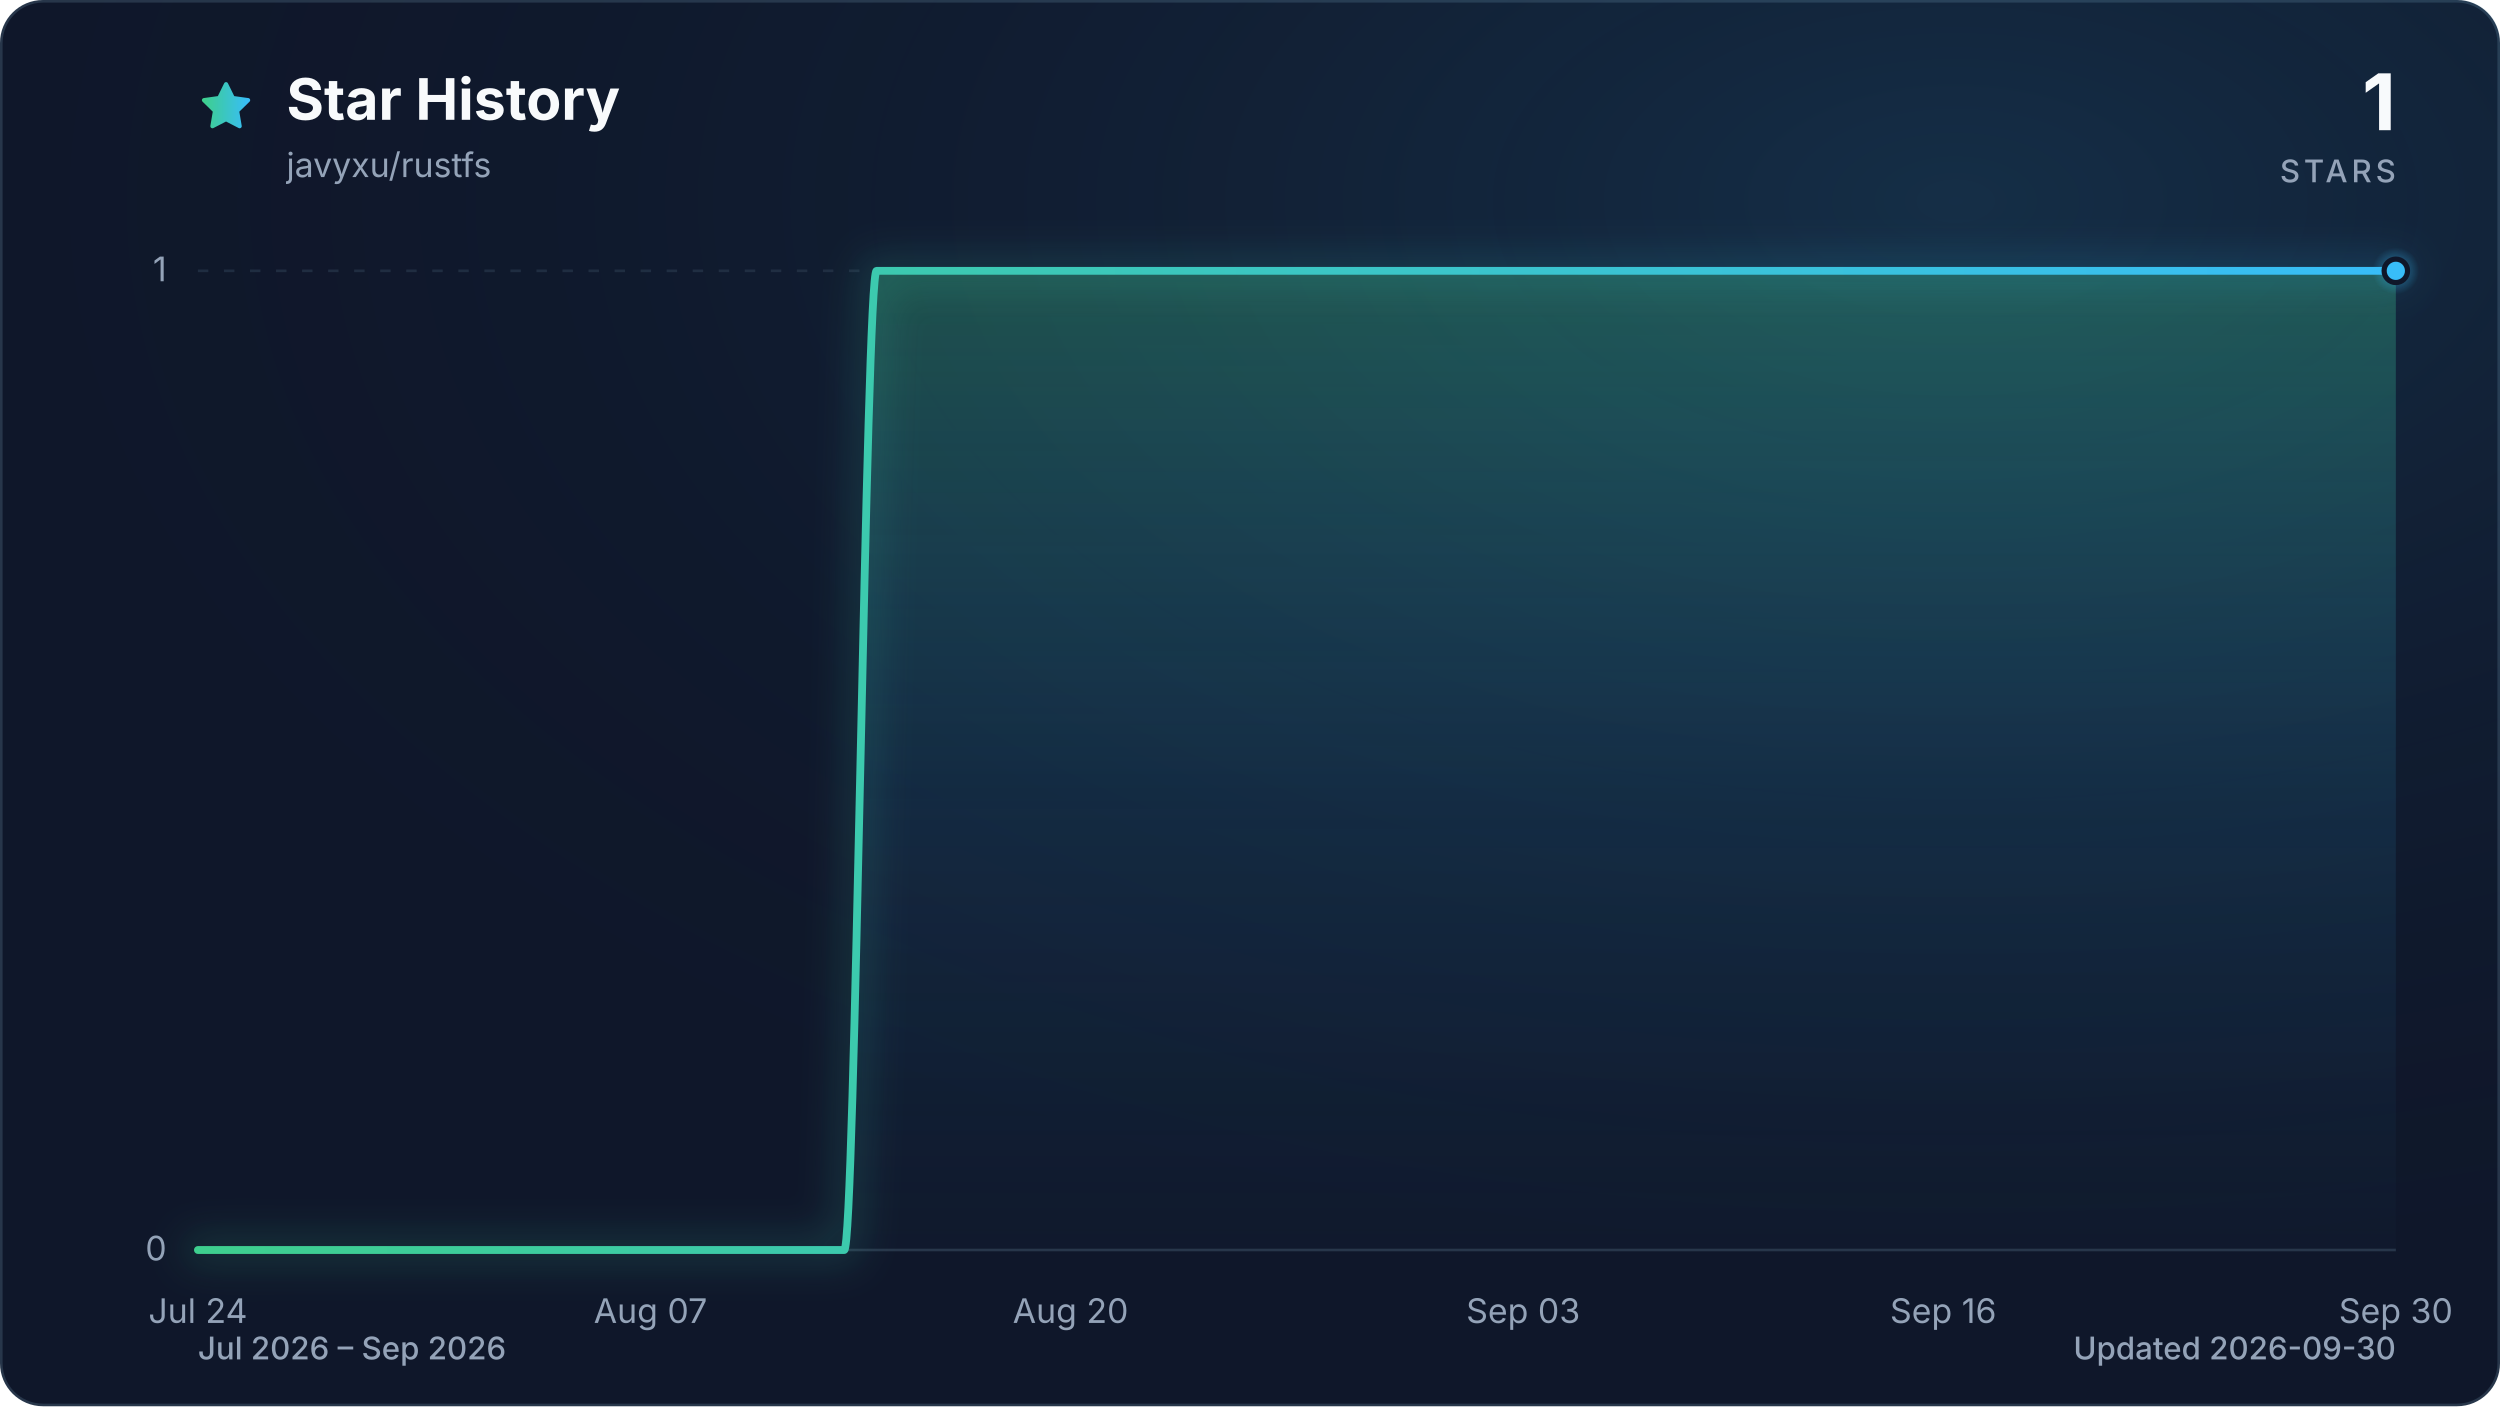
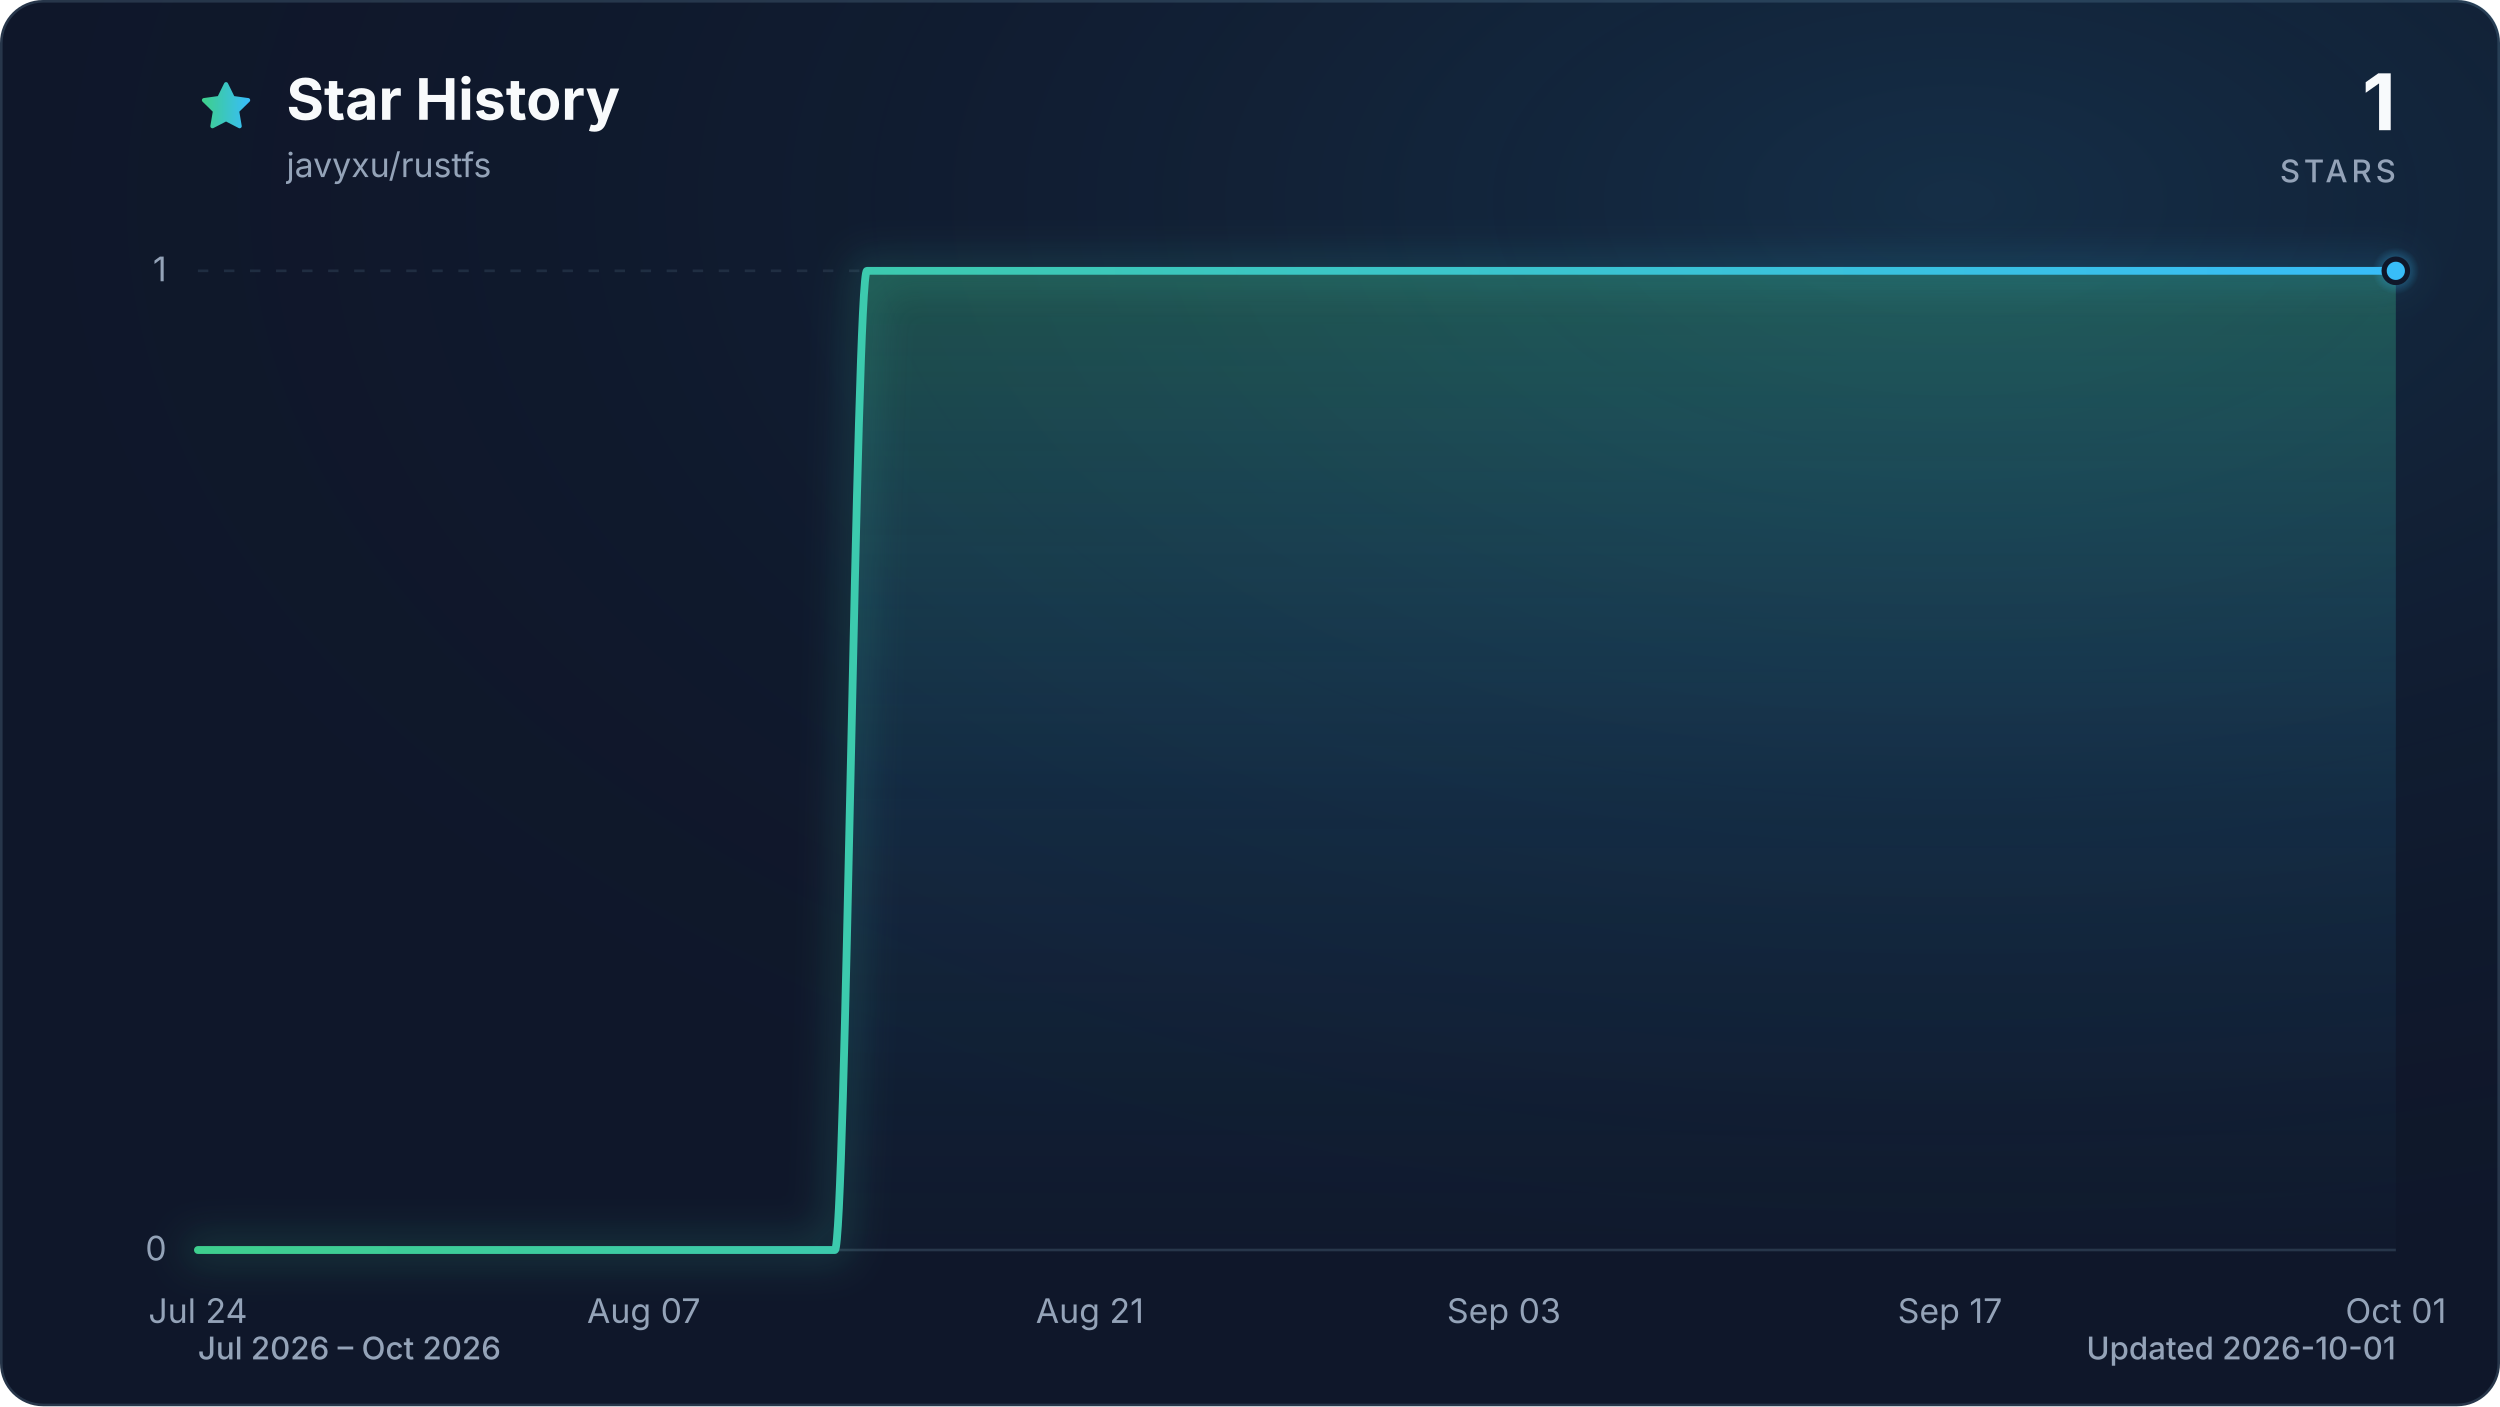
<svg xmlns="http://www.w3.org/2000/svg" viewBox="0 0 960 540" role="img" aria-labelledby="title description" data-style="gradient" data-variant="glow" data-animated="true">
  <defs>
    <linearGradient id="trend" x1="0" y1="0" x2="1" y2="0">
      <stop offset="0%" stop-color="#3ecf8e" />
      <stop offset="100%" stop-color="#38bdf8" />
    </linearGradient>
    <linearGradient id="area" x1="0" y1="0" x2="0" y2="1">
      <stop offset="0%" stop-color="#3ecf8e" stop-opacity="0.30" />
      <stop offset="55%" stop-color="#38bdf8" stop-opacity="0.10" />
      <stop offset="100%" stop-color="#38bdf8" stop-opacity="0.01" />
    </linearGradient>
    <radialGradient id="marker-halo" cx="50%" cy="50%" r="50%">
      <stop offset="0%" stop-color="#38bdf8" stop-opacity="0.55" />
      <stop offset="100%" stop-color="#38bdf8" stop-opacity="0" />
    </radialGradient>
    <radialGradient id="surface-glow" cx="78%" cy="14%" r="80%">
      <stop offset="0%" stop-color="#38bdf8" stop-opacity="0.14" />
      <stop offset="100%" stop-color="#0f172a" stop-opacity="0" />
    </radialGradient>
    <filter id="trend-glow" x="-20%" y="-20%" width="140%" height="140%">
      <feGaussianBlur stdDeviation="7" />
    </filter>
  </defs>
  <style>
.trend-enter{transform-box:fill-box;transform-origin:center;animation:trend-enter 520ms cubic-bezier(0.16,1,0.3,1)}
.marker-enter{transform-box:fill-box;transform-origin:center;animation:marker-enter 320ms cubic-bezier(0.16,1,0.3,1) 200ms both}
.marker-pulse{transform-box:fill-box;transform-origin:center;animation:marker-pulse 2.6s ease-out infinite}
@keyframes trend-enter{from{opacity:.35;transform:translateY(10px)}to{opacity:1;transform:translateY(0)}}
@keyframes marker-enter{from{opacity:0;transform:scale(.4)}to{opacity:1;transform:scale(1)}}
@keyframes marker-pulse{0%{opacity:.5;transform:scale(.7)}70%,100%{opacity:0;transform:scale(2.1)}}
@media (prefers-reduced-motion:reduce){.trend-enter,.marker-enter,.marker-pulse{animation:none!important}}
@media (prefers-reduced-motion:reduce){.marker-pulse{opacity:0}}
</style>
  <rect x="0.5" y="0.5" width="959" height="539" fill="#0f172a" stroke="#27364a" stroke-width="1" rx="16" />
  <rect width="960" height="540" fill="url(#surface-glow)" rx="16" />
  <path d="M12 2.6l2.9 5.9 6.5.9-4.7 4.6 1.1 6.5-5.8-3-5.8 3 1.1-6.5-4.7-4.6 6.5-.9L12 2.6Z" transform="translate(76 30) scale(.9)" fill="url(#trend)" stroke="url(#trend)" stroke-width="1.8" stroke-linejoin="round" aria-hidden="true" />
  <text x="110" y="46" fill="#f8fafc" font-family="ui-sans-serif, system-ui, -apple-system, BlinkMacSystemFont, 'Segoe UI', sans-serif" font-size="22" font-weight="700">Star History</text>
  <text x="110" y="68" fill="#94a3b8" font-family="ui-sans-serif, system-ui, -apple-system, BlinkMacSystemFont, 'Segoe UI', sans-serif" font-size="13">javyxu/rustfs</text>
  <text x="920" y="50" fill="#f8fafc" font-family="ui-sans-serif, system-ui, -apple-system, BlinkMacSystemFont, 'Segoe UI', sans-serif" font-size="30" font-weight="700" text-anchor="end">1</text>
  <text x="920" y="70" fill="#94a3b8" font-family="ui-sans-serif, system-ui, -apple-system, BlinkMacSystemFont, 'Segoe UI', sans-serif" font-size="12" font-weight="500" letter-spacing="1.5" text-anchor="end">STARS</text>
  <line x1="76" y1="480.0" x2="920" y2="480.0" stroke="#27364a" stroke-width="1" stroke-dasharray="0" opacity="1" />
  <text x="64" y="484.0" fill="#94a3b8" font-family="ui-sans-serif, system-ui, -apple-system, BlinkMacSystemFont, 'Segoe UI', sans-serif" font-size="13" text-anchor="end">0</text>
  <line x1="76" y1="104.0" x2="920" y2="104.0" stroke="#27364a" stroke-width="1" stroke-dasharray="4 6" opacity="0.7" />
  <text x="64" y="108.0" fill="#94a3b8" font-family="ui-sans-serif, system-ui, -apple-system, BlinkMacSystemFont, 'Segoe UI', sans-serif" font-size="13" text-anchor="end">1</text>
  <text x="76.0" y="508" fill="#94a3b8" font-family="ui-sans-serif, system-ui, -apple-system, BlinkMacSystemFont, 'Segoe UI', sans-serif" font-size="13" text-anchor="middle">Jul 24</text>
-   <text x="249.8" y="508" fill="#94a3b8" font-family="ui-sans-serif, system-ui, -apple-system, BlinkMacSystemFont, 'Segoe UI', sans-serif" font-size="13" text-anchor="middle">Aug 07</text>
-   <text x="411.1" y="508" fill="#94a3b8" font-family="ui-sans-serif, system-ui, -apple-system, BlinkMacSystemFont, 'Segoe UI', sans-serif" font-size="13" text-anchor="middle">Aug 20</text>
-   <text x="584.9" y="508" fill="#94a3b8" font-family="ui-sans-serif, system-ui, -apple-system, BlinkMacSystemFont, 'Segoe UI', sans-serif" font-size="13" text-anchor="middle">Sep 03</text>
-   <text x="746.2" y="508" fill="#94a3b8" font-family="ui-sans-serif, system-ui, -apple-system, BlinkMacSystemFont, 'Segoe UI', sans-serif" font-size="13" text-anchor="middle">Sep 16</text>
-   <text x="920.0" y="508" fill="#94a3b8" font-family="ui-sans-serif, system-ui, -apple-system, BlinkMacSystemFont, 'Segoe UI', sans-serif" font-size="13" text-anchor="middle">Sep 30</text>
+   <text x="247.2" y="508" fill="#94a3b8" font-family="ui-sans-serif, system-ui, -apple-system, BlinkMacSystemFont, 'Segoe UI', sans-serif" font-size="13" text-anchor="middle">Aug 07</text>
+   <text x="418.5" y="508" fill="#94a3b8" font-family="ui-sans-serif, system-ui, -apple-system, BlinkMacSystemFont, 'Segoe UI', sans-serif" font-size="13" text-anchor="middle">Aug 21</text>
+   <text x="577.5" y="508" fill="#94a3b8" font-family="ui-sans-serif, system-ui, -apple-system, BlinkMacSystemFont, 'Segoe UI', sans-serif" font-size="13" text-anchor="middle">Sep 03</text>
+   <text x="748.8" y="508" fill="#94a3b8" font-family="ui-sans-serif, system-ui, -apple-system, BlinkMacSystemFont, 'Segoe UI', sans-serif" font-size="13" text-anchor="middle">Sep 17</text>
+   <text x="920.0" y="508" fill="#94a3b8" font-family="ui-sans-serif, system-ui, -apple-system, BlinkMacSystemFont, 'Segoe UI', sans-serif" font-size="13" text-anchor="middle">Oct 01</text>
  <g class="trend-enter">
-     <path d="M 76.0 480.0 C 80.1 480.0, 84.3 480.0, 88.4 480.0 C 92.5 480.0, 96.7 480.0, 100.8 480.0 C 105.0 480.0, 109.1 480.0, 113.2 480.0 C 117.4 480.0, 121.5 480.0, 125.6 480.0 C 129.8 480.0, 133.9 480.0, 138.1 480.0 C 142.2 480.0, 146.3 480.0, 150.5 480.0 C 154.6 480.0, 158.7 480.0, 162.9 480.0 C 167.0 480.0, 171.2 480.0, 175.3 480.0 C 179.4 480.0, 183.6 480.0, 187.7 480.0 C 191.8 480.0, 196.0 480.0, 200.1 480.0 C 204.3 480.0, 208.4 480.0, 212.5 480.0 C 216.7 480.0, 220.8 480.0, 224.9 480.0 C 229.1 480.0, 233.2 480.0, 237.4 480.0 C 241.5 480.0, 245.6 480.0, 249.8 480.0 C 253.9 480.0, 258.0 480.0, 262.2 480.0 C 266.3 480.0, 270.5 480.0, 274.6 480.0 C 278.7 480.0, 282.9 480.0, 287.0 480.0 C 291.1 480.0, 295.3 480.0, 299.4 480.0 C 303.5 480.0, 307.7 480.0, 311.8 480.0 C 316.0 480.0, 320.1 480.0, 324.2 480.0 C 328.4 480.0, 332.5 104.0, 336.6 104.0 C 340.8 104.0, 344.9 104.0, 349.1 104.0 C 353.2 104.0, 357.3 104.0, 361.5 104.0 C 365.6 104.0, 369.7 104.0, 373.9 104.0 C 378.0 104.0, 382.2 104.0, 386.3 104.0 C 390.4 104.0, 394.6 104.0, 398.7 104.0 C 402.8 104.0, 407.0 104.0, 411.1 104.0 C 415.3 104.0, 419.4 104.0, 423.5 104.0 C 427.7 104.0, 431.8 104.0, 435.9 104.0 C 440.1 104.0, 444.2 104.0, 448.4 104.0 C 452.5 104.0, 456.6 104.0, 460.8 104.0 C 464.9 104.0, 469.0 104.0, 473.2 104.0 C 477.3 104.0, 481.5 104.0, 485.6 104.0 C 489.7 104.0, 493.9 104.0, 498.0 104.0 C 502.1 104.0, 506.3 104.0, 510.4 104.0 C 514.5 104.0, 518.7 104.0, 522.8 104.0 C 527.0 104.0, 531.1 104.0, 535.2 104.0 C 539.4 104.0, 543.5 104.0, 547.6 104.0 C 551.8 104.0, 555.9 104.0, 560.1 104.0 C 564.2 104.0, 568.3 104.0, 572.5 104.0 C 576.6 104.0, 580.7 104.0, 584.9 104.0 C 589.0 104.0, 593.2 104.0, 597.3 104.0 C 601.4 104.0, 605.6 104.0, 609.7 104.0 C 613.8 104.0, 618.0 104.0, 622.1 104.0 C 626.3 104.0, 630.4 104.0, 634.5 104.0 C 638.7 104.0, 642.8 104.0, 646.9 104.0 C 651.1 104.0, 655.2 104.0, 659.4 104.0 C 663.5 104.0, 667.6 104.0, 671.8 104.0 C 675.9 104.0, 680.0 104.0, 684.2 104.0 C 688.3 104.0, 692.5 104.0, 696.6 104.0 C 700.7 104.0, 704.9 104.0, 709.0 104.0 C 713.1 104.0, 717.3 104.0, 721.4 104.0 C 725.5 104.0, 729.7 104.0, 733.8 104.0 C 738.0 104.0, 742.1 104.0, 746.2 104.0 C 750.4 104.0, 754.5 104.0, 758.6 104.0 C 762.8 104.0, 766.9 104.0, 771.1 104.0 C 775.2 104.0, 779.3 104.0, 783.5 104.0 C 787.6 104.0, 791.7 104.0, 795.9 104.0 C 800.0 104.0, 804.2 104.0, 808.3 104.0 C 812.4 104.0, 816.6 104.0, 820.7 104.0 C 824.8 104.0, 829.0 104.0, 833.1 104.0 C 837.3 104.0, 841.4 104.0, 845.5 104.0 C 849.7 104.0, 853.8 104.0, 857.9 104.0 C 862.1 104.0, 866.2 104.0, 870.4 104.0 C 874.5 104.0, 878.6 104.0, 882.8 104.0 C 886.9 104.0, 891.0 104.0, 895.2 104.0 C 899.3 104.0, 903.5 104.0, 907.6 104.0 C 911.7 104.0, 915.9 104.0, 920.0 104.0 L 920.0 480.0 L 76.0 480.0 Z" fill="url(#area)" />
-     <path d="M 76.0 480.0 C 80.1 480.0, 84.3 480.0, 88.4 480.0 C 92.5 480.0, 96.7 480.0, 100.8 480.0 C 105.0 480.0, 109.1 480.0, 113.2 480.0 C 117.4 480.0, 121.5 480.0, 125.6 480.0 C 129.8 480.0, 133.9 480.0, 138.1 480.0 C 142.2 480.0, 146.3 480.0, 150.5 480.0 C 154.6 480.0, 158.7 480.0, 162.9 480.0 C 167.0 480.0, 171.2 480.0, 175.3 480.0 C 179.4 480.0, 183.6 480.0, 187.7 480.0 C 191.8 480.0, 196.0 480.0, 200.1 480.0 C 204.3 480.0, 208.4 480.0, 212.5 480.0 C 216.7 480.0, 220.8 480.0, 224.9 480.0 C 229.1 480.0, 233.2 480.0, 237.4 480.0 C 241.5 480.0, 245.6 480.0, 249.8 480.0 C 253.9 480.0, 258.0 480.0, 262.2 480.0 C 266.3 480.0, 270.5 480.0, 274.6 480.0 C 278.7 480.0, 282.9 480.0, 287.0 480.0 C 291.1 480.0, 295.3 480.0, 299.4 480.0 C 303.5 480.0, 307.7 480.0, 311.8 480.0 C 316.0 480.0, 320.1 480.0, 324.2 480.0 C 328.4 480.0, 332.5 104.0, 336.6 104.0 C 340.8 104.0, 344.9 104.0, 349.1 104.0 C 353.2 104.0, 357.3 104.0, 361.5 104.0 C 365.6 104.0, 369.7 104.0, 373.9 104.0 C 378.0 104.0, 382.2 104.0, 386.3 104.0 C 390.4 104.0, 394.6 104.0, 398.7 104.0 C 402.8 104.0, 407.0 104.0, 411.1 104.0 C 415.3 104.0, 419.4 104.0, 423.5 104.0 C 427.7 104.0, 431.8 104.0, 435.9 104.0 C 440.1 104.0, 444.2 104.0, 448.4 104.0 C 452.5 104.0, 456.6 104.0, 460.8 104.0 C 464.9 104.0, 469.0 104.0, 473.2 104.0 C 477.3 104.0, 481.5 104.0, 485.6 104.0 C 489.7 104.0, 493.9 104.0, 498.0 104.0 C 502.1 104.0, 506.3 104.0, 510.4 104.0 C 514.5 104.0, 518.7 104.0, 522.8 104.0 C 527.0 104.0, 531.1 104.0, 535.2 104.0 C 539.4 104.0, 543.5 104.0, 547.6 104.0 C 551.8 104.0, 555.9 104.0, 560.1 104.0 C 564.2 104.0, 568.3 104.0, 572.5 104.0 C 576.6 104.0, 580.7 104.0, 584.9 104.0 C 589.0 104.0, 593.2 104.0, 597.3 104.0 C 601.4 104.0, 605.6 104.0, 609.7 104.0 C 613.8 104.0, 618.0 104.0, 622.1 104.0 C 626.3 104.0, 630.4 104.0, 634.5 104.0 C 638.7 104.0, 642.8 104.0, 646.9 104.0 C 651.1 104.0, 655.2 104.0, 659.4 104.0 C 663.5 104.0, 667.6 104.0, 671.8 104.0 C 675.9 104.0, 680.0 104.0, 684.2 104.0 C 688.3 104.0, 692.5 104.0, 696.6 104.0 C 700.7 104.0, 704.9 104.0, 709.0 104.0 C 713.1 104.0, 717.3 104.0, 721.4 104.0 C 725.5 104.0, 729.7 104.0, 733.8 104.0 C 738.0 104.0, 742.1 104.0, 746.2 104.0 C 750.4 104.0, 754.5 104.0, 758.6 104.0 C 762.8 104.0, 766.9 104.0, 771.1 104.0 C 775.2 104.0, 779.3 104.0, 783.5 104.0 C 787.6 104.0, 791.7 104.0, 795.9 104.0 C 800.0 104.0, 804.2 104.0, 808.3 104.0 C 812.4 104.0, 816.6 104.0, 820.7 104.0 C 824.8 104.0, 829.0 104.0, 833.1 104.0 C 837.3 104.0, 841.4 104.0, 845.5 104.0 C 849.7 104.0, 853.8 104.0, 857.9 104.0 C 862.1 104.0, 866.2 104.0, 870.4 104.0 C 874.5 104.0, 878.6 104.0, 882.8 104.0 C 886.9 104.0, 891.0 104.0, 895.2 104.0 C 899.3 104.0, 903.5 104.0, 907.6 104.0 C 911.7 104.0, 915.9 104.0, 920.0 104.0" fill="none" stroke="url(#trend)" stroke-width="12" stroke-linecap="round" stroke-linejoin="round" opacity="0.16" filter="url(#trend-glow)" />
-     <path d="M 76.0 480.0 C 80.1 480.0, 84.3 480.0, 88.4 480.0 C 92.5 480.0, 96.7 480.0, 100.8 480.0 C 105.0 480.0, 109.1 480.0, 113.2 480.0 C 117.4 480.0, 121.5 480.0, 125.6 480.0 C 129.8 480.0, 133.9 480.0, 138.1 480.0 C 142.2 480.0, 146.3 480.0, 150.5 480.0 C 154.6 480.0, 158.7 480.0, 162.9 480.0 C 167.0 480.0, 171.2 480.0, 175.3 480.0 C 179.4 480.0, 183.6 480.0, 187.7 480.0 C 191.8 480.0, 196.0 480.0, 200.1 480.0 C 204.3 480.0, 208.4 480.0, 212.5 480.0 C 216.7 480.0, 220.8 480.0, 224.9 480.0 C 229.1 480.0, 233.2 480.0, 237.4 480.0 C 241.5 480.0, 245.6 480.0, 249.8 480.0 C 253.9 480.0, 258.0 480.0, 262.2 480.0 C 266.3 480.0, 270.5 480.0, 274.6 480.0 C 278.7 480.0, 282.9 480.0, 287.0 480.0 C 291.1 480.0, 295.3 480.0, 299.4 480.0 C 303.5 480.0, 307.7 480.0, 311.8 480.0 C 316.0 480.0, 320.1 480.0, 324.2 480.0 C 328.4 480.0, 332.5 104.0, 336.6 104.0 C 340.8 104.0, 344.9 104.0, 349.1 104.0 C 353.2 104.0, 357.3 104.0, 361.5 104.0 C 365.6 104.0, 369.7 104.0, 373.9 104.0 C 378.0 104.0, 382.2 104.0, 386.3 104.0 C 390.4 104.0, 394.6 104.0, 398.7 104.0 C 402.8 104.0, 407.0 104.0, 411.1 104.0 C 415.3 104.0, 419.4 104.0, 423.5 104.0 C 427.7 104.0, 431.8 104.0, 435.9 104.0 C 440.1 104.0, 444.2 104.0, 448.4 104.0 C 452.5 104.0, 456.6 104.0, 460.8 104.0 C 464.9 104.0, 469.0 104.0, 473.2 104.0 C 477.3 104.0, 481.5 104.0, 485.6 104.0 C 489.7 104.0, 493.9 104.0, 498.0 104.0 C 502.1 104.0, 506.3 104.0, 510.4 104.0 C 514.5 104.0, 518.7 104.0, 522.8 104.0 C 527.0 104.0, 531.1 104.0, 535.2 104.0 C 539.4 104.0, 543.5 104.0, 547.6 104.0 C 551.8 104.0, 555.9 104.0, 560.1 104.0 C 564.2 104.0, 568.3 104.0, 572.5 104.0 C 576.6 104.0, 580.7 104.0, 584.9 104.0 C 589.0 104.0, 593.2 104.0, 597.3 104.0 C 601.4 104.0, 605.6 104.0, 609.7 104.0 C 613.8 104.0, 618.0 104.0, 622.1 104.0 C 626.3 104.0, 630.4 104.0, 634.5 104.0 C 638.7 104.0, 642.8 104.0, 646.9 104.0 C 651.1 104.0, 655.2 104.0, 659.4 104.0 C 663.5 104.0, 667.6 104.0, 671.8 104.0 C 675.9 104.0, 680.0 104.0, 684.2 104.0 C 688.3 104.0, 692.5 104.0, 696.6 104.0 C 700.7 104.0, 704.9 104.0, 709.0 104.0 C 713.1 104.0, 717.3 104.0, 721.4 104.0 C 725.5 104.0, 729.7 104.0, 733.8 104.0 C 738.0 104.0, 742.1 104.0, 746.2 104.0 C 750.4 104.0, 754.5 104.0, 758.6 104.0 C 762.8 104.0, 766.9 104.0, 771.1 104.0 C 775.2 104.0, 779.3 104.0, 783.5 104.0 C 787.6 104.0, 791.7 104.0, 795.9 104.0 C 800.0 104.0, 804.2 104.0, 808.3 104.0 C 812.4 104.0, 816.6 104.0, 820.7 104.0 C 824.8 104.0, 829.0 104.0, 833.1 104.0 C 837.3 104.0, 841.4 104.0, 845.5 104.0 C 849.7 104.0, 853.8 104.0, 857.9 104.0 C 862.1 104.0, 866.2 104.0, 870.4 104.0 C 874.5 104.0, 878.6 104.0, 882.8 104.0 C 886.9 104.0, 891.0 104.0, 895.2 104.0 C 899.3 104.0, 903.5 104.0, 907.6 104.0 C 911.7 104.0, 915.9 104.0, 920.0 104.0" fill="none" stroke="url(#trend)" stroke-width="3" stroke-linecap="round" stroke-linejoin="round" />
+     <path d="M 76.0 480.0 C 80.1 480.0, 84.2 480.0, 88.2 480.0 C 92.3 480.0, 96.4 480.0, 100.5 480.0 C 104.5 480.0, 108.6 480.0, 112.7 480.0 C 116.8 480.0, 120.9 480.0, 124.9 480.0 C 129.0 480.0, 133.1 480.0, 137.2 480.0 C 141.2 480.0, 145.3 480.0, 149.4 480.0 C 153.5 480.0, 157.5 480.0, 161.6 480.0 C 165.7 480.0, 169.8 480.0, 173.9 480.0 C 177.9 480.0, 182.0 480.0, 186.1 480.0 C 190.2 480.0, 194.2 480.0, 198.3 480.0 C 202.4 480.0, 206.5 480.0, 210.6 480.0 C 214.6 480.0, 218.7 480.0, 222.8 480.0 C 226.9 480.0, 230.9 480.0, 235.0 480.0 C 239.1 480.0, 243.2 480.0, 247.2 480.0 C 251.3 480.0, 255.4 480.0, 259.5 480.0 C 263.6 480.0, 267.6 480.0, 271.7 480.0 C 275.8 480.0, 279.9 480.0, 283.9 480.0 C 288.0 480.0, 292.1 480.0, 296.2 480.0 C 300.3 480.0, 304.3 480.0, 308.4 480.0 C 312.5 480.0, 316.6 480.0, 320.6 480.0 C 324.7 480.0, 328.8 104.0, 332.9 104.0 C 336.9 104.0, 341.0 104.0, 345.1 104.0 C 349.2 104.0, 353.3 104.0, 357.3 104.0 C 361.4 104.0, 365.5 104.0, 369.6 104.0 C 373.6 104.0, 377.7 104.0, 381.8 104.0 C 385.9 104.0, 390.0 104.0, 394.0 104.0 C 398.1 104.0, 402.2 104.0, 406.3 104.0 C 410.3 104.0, 414.4 104.0, 418.5 104.0 C 422.6 104.0, 426.6 104.0, 430.7 104.0 C 434.8 104.0, 438.9 104.0, 443.0 104.0 C 447.0 104.0, 451.1 104.0, 455.2 104.0 C 459.3 104.0, 463.3 104.0, 467.4 104.0 C 471.5 104.0, 475.6 104.0, 479.7 104.0 C 483.7 104.0, 487.8 104.0, 491.9 104.0 C 496.0 104.0, 500.0 104.0, 504.1 104.0 C 508.2 104.0, 512.3 104.0, 516.3 104.0 C 520.4 104.0, 524.5 104.0, 528.6 104.0 C 532.7 104.0, 536.7 104.0, 540.8 104.0 C 544.9 104.0, 549.0 104.0, 553.0 104.0 C 557.1 104.0, 561.2 104.0, 565.3 104.0 C 569.4 104.0, 573.4 104.0, 577.5 104.0 C 581.6 104.0, 585.7 104.0, 589.7 104.0 C 593.8 104.0, 597.9 104.0, 602.0 104.0 C 606.0 104.0, 610.1 104.0, 614.2 104.0 C 618.3 104.0, 622.4 104.0, 626.4 104.0 C 630.5 104.0, 634.6 104.0, 638.7 104.0 C 642.7 104.0, 646.8 104.0, 650.9 104.0 C 655.0 104.0, 659.1 104.0, 663.1 104.0 C 667.2 104.0, 671.3 104.0, 675.4 104.0 C 679.4 104.0, 683.5 104.0, 687.6 104.0 C 691.7 104.0, 695.7 104.0, 699.8 104.0 C 703.9 104.0, 708.0 104.0, 712.1 104.0 C 716.1 104.0, 720.2 104.0, 724.3 104.0 C 728.4 104.0, 732.4 104.0, 736.5 104.0 C 740.6 104.0, 744.7 104.0, 748.8 104.0 C 752.8 104.0, 756.9 104.0, 761.0 104.0 C 765.1 104.0, 769.1 104.0, 773.2 104.0 C 777.3 104.0, 781.4 104.0, 785.4 104.0 C 789.5 104.0, 793.6 104.0, 797.7 104.0 C 801.8 104.0, 805.8 104.0, 809.9 104.0 C 814.0 104.0, 818.1 104.0, 822.1 104.0 C 826.2 104.0, 830.3 104.0, 834.4 104.0 C 838.5 104.0, 842.5 104.0, 846.6 104.0 C 850.7 104.0, 854.8 104.0, 858.8 104.0 C 862.9 104.0, 867.0 104.0, 871.1 104.0 C 875.1 104.0, 879.2 104.0, 883.3 104.0 C 887.4 104.0, 891.5 104.0, 895.5 104.0 C 899.6 104.0, 903.7 104.0, 907.8 104.0 C 911.8 104.0, 915.9 104.0, 920.0 104.0 L 920.0 480.0 L 76.0 480.0 Z" fill="url(#area)" />
+     <path d="M 76.0 480.0 C 80.1 480.0, 84.2 480.0, 88.2 480.0 C 92.3 480.0, 96.4 480.0, 100.5 480.0 C 104.5 480.0, 108.6 480.0, 112.7 480.0 C 116.8 480.0, 120.9 480.0, 124.9 480.0 C 129.0 480.0, 133.1 480.0, 137.2 480.0 C 141.2 480.0, 145.3 480.0, 149.4 480.0 C 153.5 480.0, 157.5 480.0, 161.6 480.0 C 165.7 480.0, 169.8 480.0, 173.9 480.0 C 177.9 480.0, 182.0 480.0, 186.1 480.0 C 190.2 480.0, 194.2 480.0, 198.3 480.0 C 202.4 480.0, 206.5 480.0, 210.6 480.0 C 214.6 480.0, 218.7 480.0, 222.8 480.0 C 226.9 480.0, 230.9 480.0, 235.0 480.0 C 239.1 480.0, 243.2 480.0, 247.2 480.0 C 251.3 480.0, 255.4 480.0, 259.5 480.0 C 263.6 480.0, 267.6 480.0, 271.7 480.0 C 275.8 480.0, 279.9 480.0, 283.9 480.0 C 288.0 480.0, 292.1 480.0, 296.2 480.0 C 300.3 480.0, 304.3 480.0, 308.4 480.0 C 312.5 480.0, 316.6 480.0, 320.6 480.0 C 324.7 480.0, 328.8 104.0, 332.9 104.0 C 336.9 104.0, 341.0 104.0, 345.1 104.0 C 349.2 104.0, 353.3 104.0, 357.3 104.0 C 361.4 104.0, 365.5 104.0, 369.6 104.0 C 373.6 104.0, 377.7 104.0, 381.8 104.0 C 385.9 104.0, 390.0 104.0, 394.0 104.0 C 398.1 104.0, 402.2 104.0, 406.3 104.0 C 410.3 104.0, 414.4 104.0, 418.5 104.0 C 422.6 104.0, 426.6 104.0, 430.7 104.0 C 434.8 104.0, 438.9 104.0, 443.0 104.0 C 447.0 104.0, 451.1 104.0, 455.2 104.0 C 459.3 104.0, 463.3 104.0, 467.4 104.0 C 471.5 104.0, 475.6 104.0, 479.7 104.0 C 483.7 104.0, 487.8 104.0, 491.9 104.0 C 496.0 104.0, 500.0 104.0, 504.1 104.0 C 508.2 104.0, 512.3 104.0, 516.3 104.0 C 520.4 104.0, 524.5 104.0, 528.6 104.0 C 532.7 104.0, 536.7 104.0, 540.8 104.0 C 544.9 104.0, 549.0 104.0, 553.0 104.0 C 557.1 104.0, 561.2 104.0, 565.3 104.0 C 569.4 104.0, 573.4 104.0, 577.5 104.0 C 581.6 104.0, 585.7 104.0, 589.7 104.0 C 593.8 104.0, 597.9 104.0, 602.0 104.0 C 606.0 104.0, 610.1 104.0, 614.2 104.0 C 618.3 104.0, 622.4 104.0, 626.4 104.0 C 630.5 104.0, 634.6 104.0, 638.7 104.0 C 642.7 104.0, 646.8 104.0, 650.9 104.0 C 655.0 104.0, 659.1 104.0, 663.1 104.0 C 667.2 104.0, 671.3 104.0, 675.4 104.0 C 679.4 104.0, 683.5 104.0, 687.6 104.0 C 691.7 104.0, 695.7 104.0, 699.8 104.0 C 703.9 104.0, 708.0 104.0, 712.1 104.0 C 716.1 104.0, 720.2 104.0, 724.3 104.0 C 728.4 104.0, 732.4 104.0, 736.5 104.0 C 740.6 104.0, 744.7 104.0, 748.8 104.0 C 752.8 104.0, 756.9 104.0, 761.0 104.0 C 765.1 104.0, 769.1 104.0, 773.2 104.0 C 777.3 104.0, 781.4 104.0, 785.4 104.0 C 789.5 104.0, 793.6 104.0, 797.7 104.0 C 801.8 104.0, 805.8 104.0, 809.9 104.0 C 814.0 104.0, 818.1 104.0, 822.1 104.0 C 826.2 104.0, 830.3 104.0, 834.4 104.0 C 838.5 104.0, 842.5 104.0, 846.6 104.0 C 850.7 104.0, 854.8 104.0, 858.8 104.0 C 862.9 104.0, 867.0 104.0, 871.1 104.0 C 875.1 104.0, 879.2 104.0, 883.3 104.0 C 887.4 104.0, 891.5 104.0, 895.5 104.0 C 899.6 104.0, 903.7 104.0, 907.8 104.0 C 911.8 104.0, 915.9 104.0, 920.0 104.0" fill="none" stroke="url(#trend)" stroke-width="12" stroke-linecap="round" stroke-linejoin="round" opacity="0.16" filter="url(#trend-glow)" />
+     <path d="M 76.0 480.0 C 80.1 480.0, 84.2 480.0, 88.2 480.0 C 92.3 480.0, 96.4 480.0, 100.5 480.0 C 104.5 480.0, 108.6 480.0, 112.7 480.0 C 116.8 480.0, 120.9 480.0, 124.9 480.0 C 129.0 480.0, 133.1 480.0, 137.2 480.0 C 141.2 480.0, 145.3 480.0, 149.4 480.0 C 153.5 480.0, 157.5 480.0, 161.6 480.0 C 165.7 480.0, 169.8 480.0, 173.9 480.0 C 177.9 480.0, 182.0 480.0, 186.1 480.0 C 190.2 480.0, 194.2 480.0, 198.3 480.0 C 202.4 480.0, 206.5 480.0, 210.6 480.0 C 214.6 480.0, 218.7 480.0, 222.8 480.0 C 226.9 480.0, 230.9 480.0, 235.0 480.0 C 239.1 480.0, 243.2 480.0, 247.2 480.0 C 251.3 480.0, 255.4 480.0, 259.5 480.0 C 263.6 480.0, 267.6 480.0, 271.7 480.0 C 275.8 480.0, 279.9 480.0, 283.9 480.0 C 288.0 480.0, 292.1 480.0, 296.2 480.0 C 300.3 480.0, 304.3 480.0, 308.4 480.0 C 312.5 480.0, 316.6 480.0, 320.6 480.0 C 324.7 480.0, 328.8 104.0, 332.9 104.0 C 336.9 104.0, 341.0 104.0, 345.1 104.0 C 349.2 104.0, 353.3 104.0, 357.3 104.0 C 361.4 104.0, 365.5 104.0, 369.6 104.0 C 373.6 104.0, 377.7 104.0, 381.8 104.0 C 385.9 104.0, 390.0 104.0, 394.0 104.0 C 398.1 104.0, 402.2 104.0, 406.3 104.0 C 410.3 104.0, 414.4 104.0, 418.5 104.0 C 422.6 104.0, 426.6 104.0, 430.7 104.0 C 434.8 104.0, 438.9 104.0, 443.0 104.0 C 447.0 104.0, 451.1 104.0, 455.2 104.0 C 459.3 104.0, 463.3 104.0, 467.4 104.0 C 471.5 104.0, 475.6 104.0, 479.7 104.0 C 483.7 104.0, 487.8 104.0, 491.9 104.0 C 496.0 104.0, 500.0 104.0, 504.1 104.0 C 508.2 104.0, 512.3 104.0, 516.3 104.0 C 520.4 104.0, 524.5 104.0, 528.6 104.0 C 532.7 104.0, 536.7 104.0, 540.8 104.0 C 544.9 104.0, 549.0 104.0, 553.0 104.0 C 557.1 104.0, 561.2 104.0, 565.3 104.0 C 569.4 104.0, 573.4 104.0, 577.5 104.0 C 581.6 104.0, 585.7 104.0, 589.7 104.0 C 593.8 104.0, 597.9 104.0, 602.0 104.0 C 606.0 104.0, 610.1 104.0, 614.2 104.0 C 618.3 104.0, 622.4 104.0, 626.4 104.0 C 630.5 104.0, 634.6 104.0, 638.7 104.0 C 642.7 104.0, 646.8 104.0, 650.9 104.0 C 655.0 104.0, 659.1 104.0, 663.1 104.0 C 667.2 104.0, 671.3 104.0, 675.4 104.0 C 679.4 104.0, 683.5 104.0, 687.6 104.0 C 691.7 104.0, 695.7 104.0, 699.8 104.0 C 703.9 104.0, 708.0 104.0, 712.1 104.0 C 716.1 104.0, 720.2 104.0, 724.3 104.0 C 728.4 104.0, 732.4 104.0, 736.5 104.0 C 740.6 104.0, 744.7 104.0, 748.8 104.0 C 752.8 104.0, 756.9 104.0, 761.0 104.0 C 765.1 104.0, 769.1 104.0, 773.2 104.0 C 777.3 104.0, 781.4 104.0, 785.4 104.0 C 789.5 104.0, 793.6 104.0, 797.7 104.0 C 801.8 104.0, 805.8 104.0, 809.9 104.0 C 814.0 104.0, 818.1 104.0, 822.1 104.0 C 826.2 104.0, 830.3 104.0, 834.4 104.0 C 838.5 104.0, 842.5 104.0, 846.6 104.0 C 850.7 104.0, 854.8 104.0, 858.8 104.0 C 862.9 104.0, 867.0 104.0, 871.1 104.0 C 875.1 104.0, 879.2 104.0, 883.3 104.0 C 887.4 104.0, 891.5 104.0, 895.5 104.0 C 899.6 104.0, 903.7 104.0, 907.8 104.0 C 911.8 104.0, 915.9 104.0, 920.0 104.0" fill="none" stroke="url(#trend)" stroke-width="3" stroke-linecap="round" stroke-linejoin="round" />
  </g>
  <g class="marker-enter">
    <circle class="marker-pulse" cx="920.0" cy="104.0" r="9" fill="url(#marker-halo)" />
    <circle cx="920.0" cy="104.0" r="4.5" fill="#38bdf8" stroke="#0f172a" stroke-width="2" />
  </g>
-   <text x="76" y="522" fill="#94a3b8" font-family="ui-sans-serif, system-ui, -apple-system, BlinkMacSystemFont, 'Segoe UI', sans-serif" font-size="12" font-weight="500">Jul 2026 – Sep 2026</text>
-   <text x="920" y="522" fill="#94a3b8" font-family="ui-sans-serif, system-ui, -apple-system, BlinkMacSystemFont, 'Segoe UI', sans-serif" font-size="12" font-weight="500" text-anchor="end">Updated 2026-09-30</text>
+   <text x="76" y="522" fill="#94a3b8" font-family="ui-sans-serif, system-ui, -apple-system, BlinkMacSystemFont, 'Segoe UI', sans-serif" font-size="12" font-weight="500">Jul 2026 – Oct 2026</text>
+   <text x="920" y="522" fill="#94a3b8" font-family="ui-sans-serif, system-ui, -apple-system, BlinkMacSystemFont, 'Segoe UI', sans-serif" font-size="12" font-weight="500" text-anchor="end">Updated 2026-10-01</text>
</svg>
